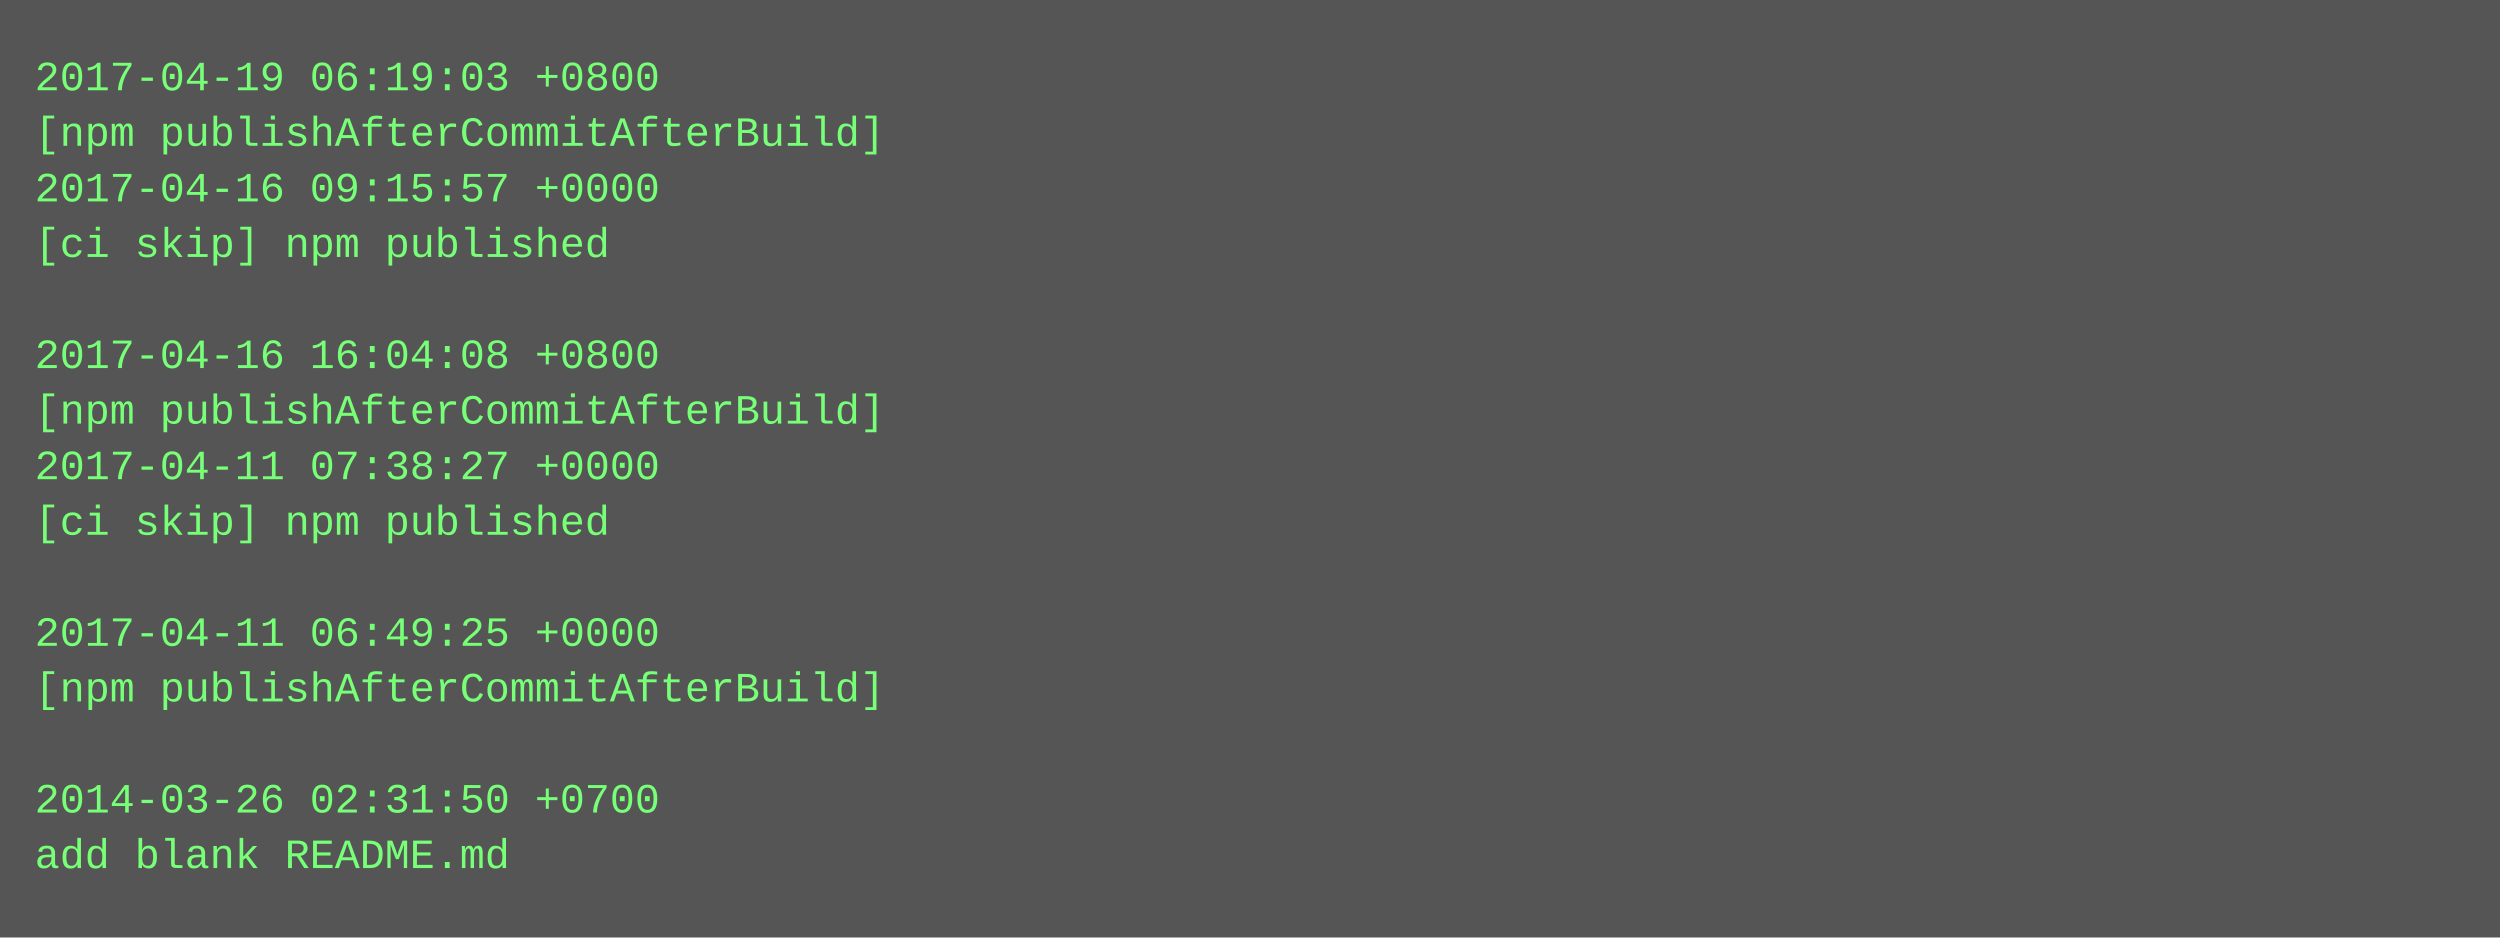
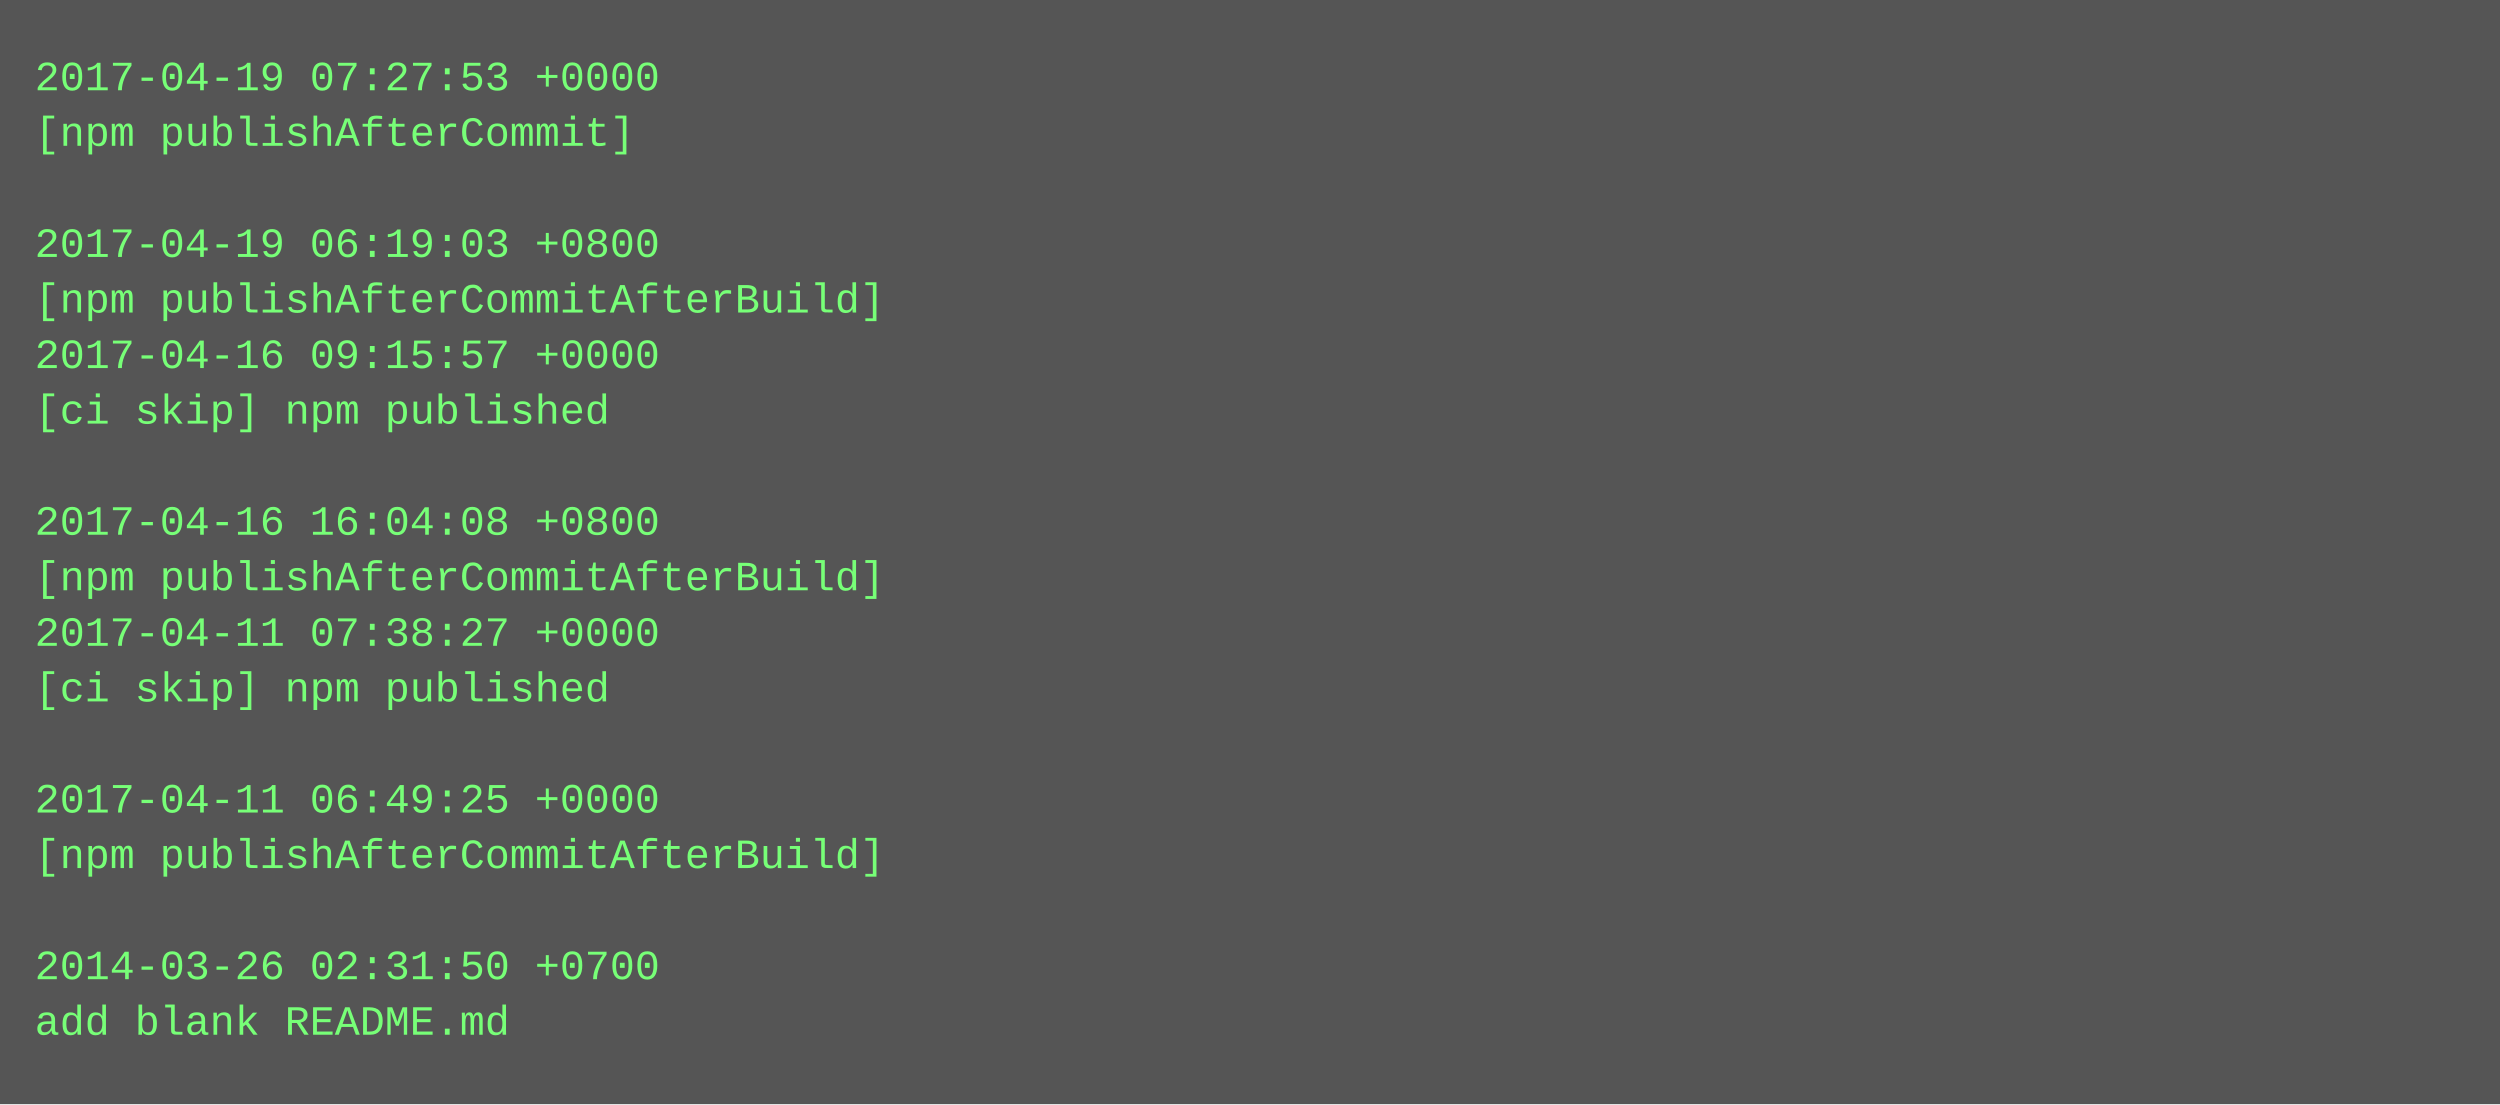
- <svg xmlns="http://www.w3.org/2000/svg" height="270" width="720">
-   <rect height="270" fill="#555" width="720" />
+ <svg xmlns="http://www.w3.org/2000/svg" height="318" width="720">
+   <rect height="318" fill="#555" width="720" />
  <text fill="#7f7" font-family="Courier New" font-size="12" xml:space="preserve">
-     <tspan x="10" y="26">2017-04-19 06:19:03 +0800</tspan>
-     <tspan x="10" y="42">[npm publishAfterCommitAfterBuild]</tspan>
-     <tspan x="10" y="58">2017-04-16 09:15:57 +0000</tspan>
-     <tspan x="10" y="74">[ci skip] npm published</tspan>
-     <tspan x="10" y="90" />
-     <tspan x="10" y="106">2017-04-16 16:04:08 +0800</tspan>
-     <tspan x="10" y="122">[npm publishAfterCommitAfterBuild]</tspan>
-     <tspan x="10" y="138">2017-04-11 07:38:27 +0000</tspan>
-     <tspan x="10" y="154">[ci skip] npm published</tspan>
-     <tspan x="10" y="170" />
-     <tspan x="10" y="186">2017-04-11 06:49:25 +0000</tspan>
-     <tspan x="10" y="202">[npm publishAfterCommitAfterBuild]</tspan>
+     <tspan x="10" y="26">2017-04-19 07:27:53 +0000</tspan>
+     <tspan x="10" y="42">[npm publishAfterCommit]</tspan>
+     <tspan x="10" y="58" />
+     <tspan x="10" y="74">2017-04-19 06:19:03 +0800</tspan>
+     <tspan x="10" y="90">[npm publishAfterCommitAfterBuild]</tspan>
+     <tspan x="10" y="106">2017-04-16 09:15:57 +0000</tspan>
+     <tspan x="10" y="122">[ci skip] npm published</tspan>
+     <tspan x="10" y="138" />
+     <tspan x="10" y="154">2017-04-16 16:04:08 +0800</tspan>
+     <tspan x="10" y="170">[npm publishAfterCommitAfterBuild]</tspan>
+     <tspan x="10" y="186">2017-04-11 07:38:27 +0000</tspan>
+     <tspan x="10" y="202">[ci skip] npm published</tspan>
    <tspan x="10" y="218" />
-     <tspan x="10" y="234">2014-03-26 02:31:50 +0700</tspan>
-     <tspan x="10" y="250">add blank README.md</tspan>
+     <tspan x="10" y="234">2017-04-11 06:49:25 +0000</tspan>
+     <tspan x="10" y="250">[npm publishAfterCommitAfterBuild]</tspan>
+     <tspan x="10" y="266" />
+     <tspan x="10" y="282">2014-03-26 02:31:50 +0700</tspan>
+     <tspan x="10" y="298">add blank README.md</tspan>
  </text>
</svg>
